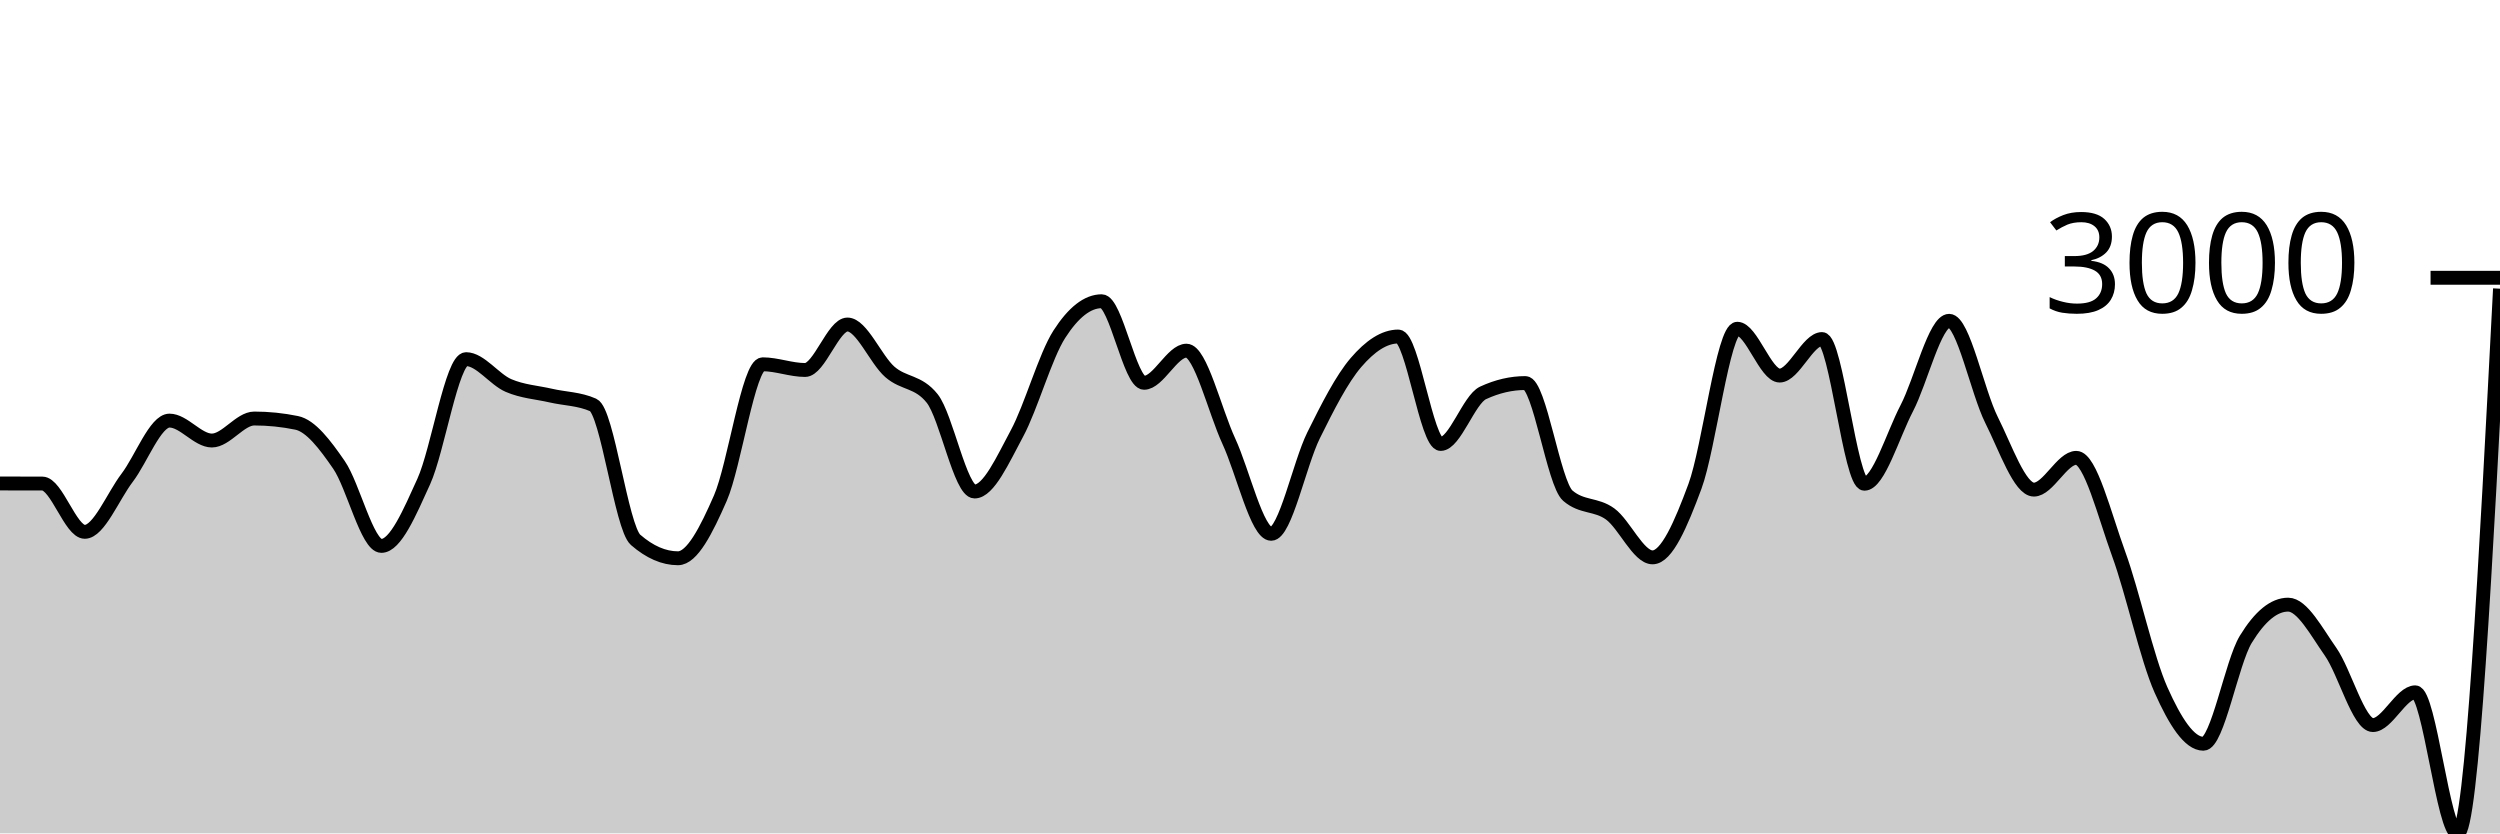
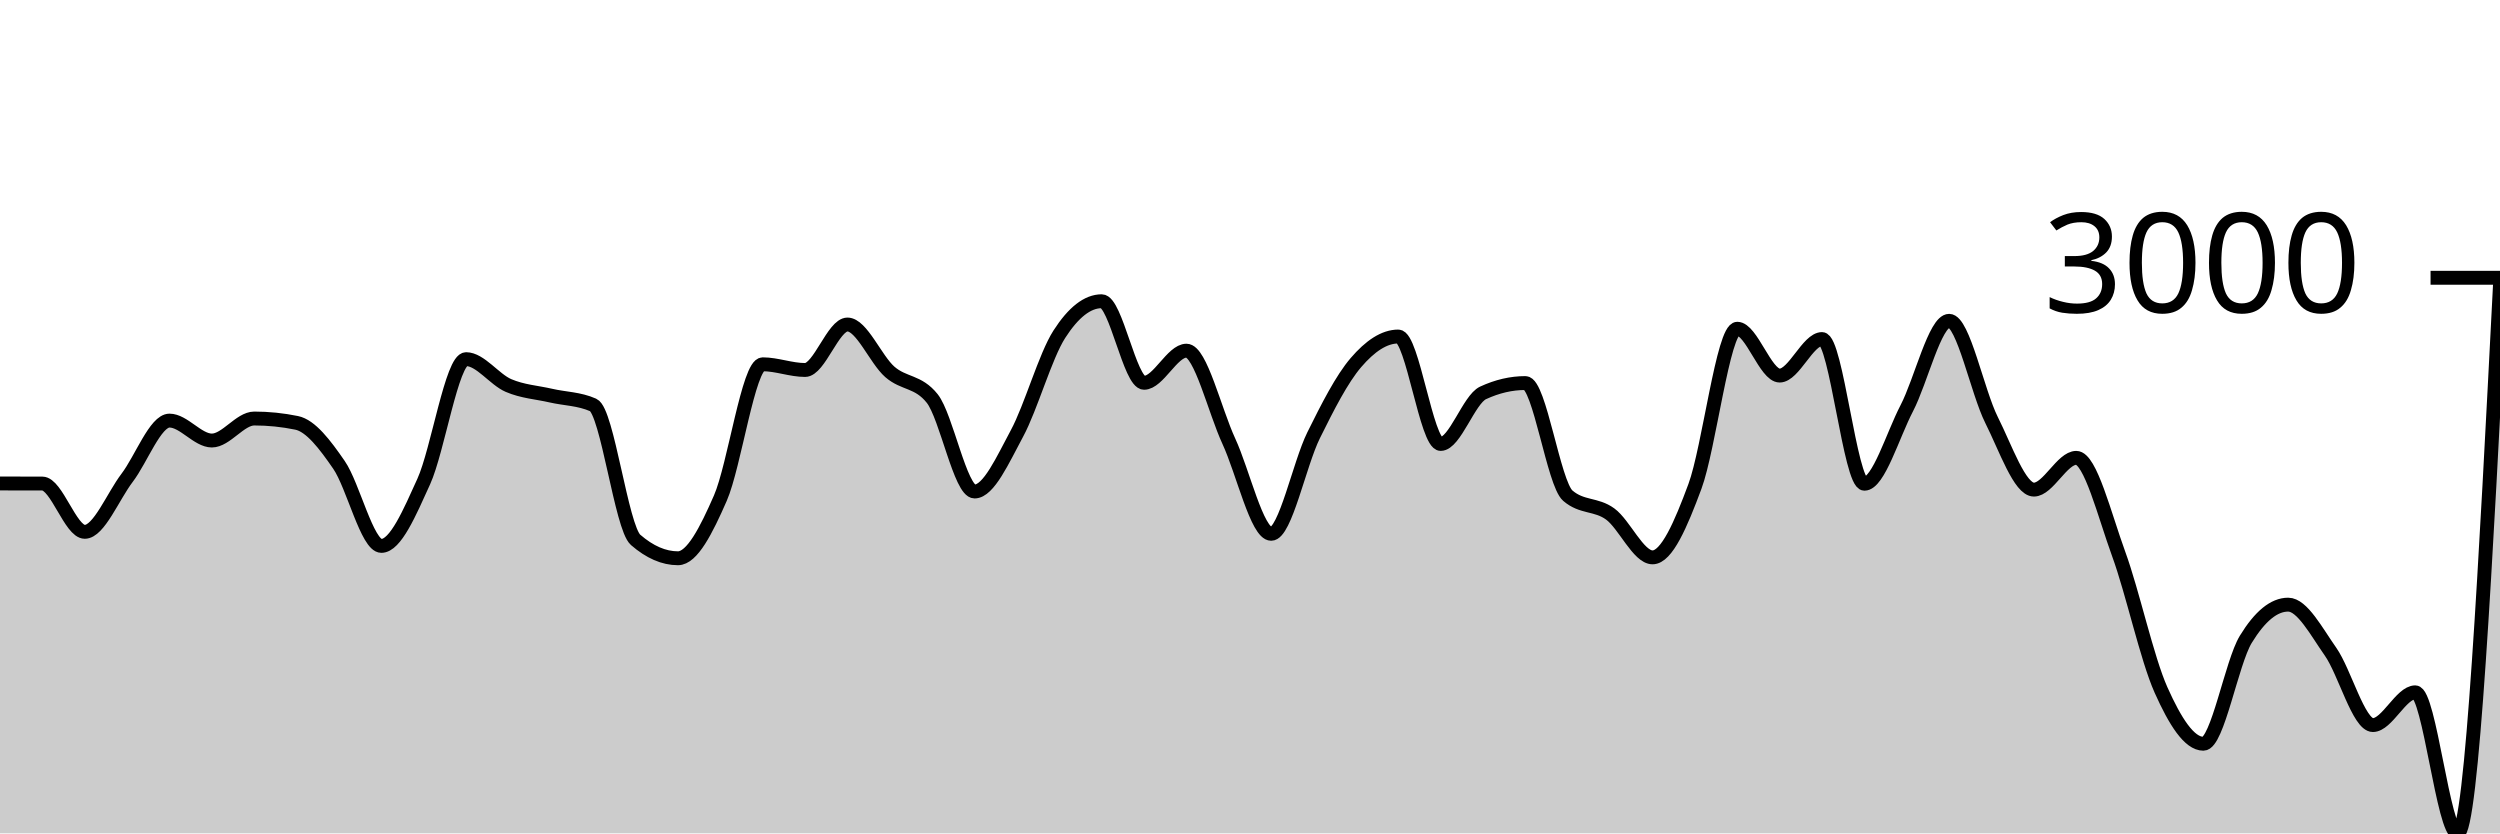
<svg xmlns="http://www.w3.org/2000/svg" viewBox="0 0 180 60">
  <g transform="translate(0,20)">
-     <path class="area" fill="rgba(0, 0, 0, 0.2)" d="M0,14.81C1.017,14.811,2.034,14.812,3.051,14.816C4.068,14.821,5.085,18.292,6.102,18.292C7.119,18.292,8.136,15.736,9.153,14.401C10.169,13.066,11.186,10.283,12.203,10.283C13.22,10.283,14.237,11.718,15.254,11.718C16.271,11.718,17.288,10.133,18.305,10.133C19.322,10.133,20.339,10.237,21.356,10.445C22.373,10.653,23.39,11.995,24.407,13.472C25.424,14.949,26.441,19.305,27.458,19.305C28.475,19.305,29.492,16.915,30.508,14.674C31.525,12.433,32.542,5.859,33.559,5.859C34.576,5.859,35.593,7.318,36.61,7.756C37.627,8.193,38.644,8.249,39.661,8.483C40.678,8.717,41.695,8.708,42.712,9.159C43.729,9.609,44.746,17.986,45.763,18.87C46.78,19.753,47.797,20.195,48.814,20.195C49.831,20.195,50.847,18.196,51.864,15.869C52.881,13.541,53.898,6.229,54.915,6.229C55.932,6.229,56.949,6.639,57.966,6.639C58.983,6.639,60,3.365,61.017,3.365C62.034,3.365,63.051,5.887,64.068,6.775C65.085,7.663,66.102,7.414,67.119,8.691C68.136,9.969,69.153,15.388,70.169,15.388C71.186,15.388,72.203,13.098,73.22,11.211C74.237,9.324,75.254,5.651,76.271,4.066C77.288,2.481,78.305,1.689,79.322,1.689C80.339,1.689,81.356,7.561,82.373,7.561C83.39,7.561,84.407,5.248,85.424,5.248C86.441,5.248,87.458,9.566,88.475,11.764C89.492,13.961,90.508,18.435,91.525,18.435C92.542,18.435,93.559,13.403,94.576,11.348C95.593,9.293,96.61,7.292,97.627,6.106C98.644,4.919,99.661,4.229,100.678,4.229C101.695,4.229,102.712,11.965,103.729,11.965C104.746,11.965,105.763,8.76,106.78,8.288C107.797,7.816,108.814,7.58,109.831,7.58C110.847,7.58,111.864,14.808,112.881,15.687C113.898,16.566,114.915,16.265,115.932,17.006C116.949,17.746,117.966,20.13,118.983,20.13C120,20.13,121.017,17.768,122.034,15.024C123.051,12.281,124.068,3.67,125.085,3.67C126.102,3.67,127.119,7.041,128.136,7.041C129.153,7.041,130.169,4.411,131.186,4.411C132.203,4.411,133.22,14.829,134.237,14.829C135.254,14.829,136.271,11.348,137.288,9.393C138.305,7.437,139.322,3.098,140.339,3.098C141.356,3.098,142.373,8.212,143.39,10.237C144.407,12.263,145.424,15.252,146.441,15.252C147.458,15.252,148.475,12.965,149.492,12.965C150.508,12.965,151.525,17.091,152.542,19.877C153.559,22.662,154.576,27.4,155.593,29.678C156.61,31.957,157.627,33.55,158.644,33.55C159.661,33.55,160.678,27.702,161.695,26.034C162.712,24.367,163.729,23.534,164.746,23.534C165.763,23.534,166.78,25.473,167.797,26.918C168.814,28.363,169.831,32.205,170.847,32.205C171.864,32.205,172.881,29.847,173.898,29.847C174.915,29.847,175.932,40,176.949,40C177.966,40,178.983,20.393,180,0.786L180,40C178.983,40,177.966,40,176.949,40C175.932,40,174.915,40,173.898,40C172.881,40,171.864,40,170.847,40C169.831,40,168.814,40,167.797,40C166.78,40,165.763,40,164.746,40C163.729,40,162.712,40,161.695,40C160.678,40,159.661,40,158.644,40C157.627,40,156.61,40,155.593,40C154.576,40,153.559,40,152.542,40C151.525,40,150.508,40,149.492,40C148.475,40,147.458,40,146.441,40C145.424,40,144.407,40,143.39,40C142.373,40,141.356,40,140.339,40C139.322,40,138.305,40,137.288,40C136.271,40,135.254,40,134.237,40C133.22,40,132.203,40,131.186,40C130.169,40,129.153,40,128.136,40C127.119,40,126.102,40,125.085,40C124.068,40,123.051,40,122.034,40C121.017,40,120,40,118.983,40C117.966,40,116.949,40,115.932,40C114.915,40,113.898,40,112.881,40C111.864,40,110.847,40,109.831,40C108.814,40,107.797,40,106.78,40C105.763,40,104.746,40,103.729,40C102.712,40,101.695,40,100.678,40C99.661,40,98.644,40,97.627,40C96.61,40,95.593,40,94.576,40C93.559,40,92.542,40,91.525,40C90.508,40,89.492,40,88.475,40C87.458,40,86.441,40,85.424,40C84.407,40,83.39,40,82.373,40C81.356,40,80.339,40,79.322,40C78.305,40,77.288,40,76.271,40C75.254,40,74.237,40,73.22,40C72.203,40,71.186,40,70.169,40C69.153,40,68.136,40,67.119,40C66.102,40,65.085,40,64.068,40C63.051,40,62.034,40,61.017,40C60,40,58.983,40,57.966,40C56.949,40,55.932,40,54.915,40C53.898,40,52.881,40,51.864,40C50.847,40,49.831,40,48.814,40C47.797,40,46.78,40,45.763,40C44.746,40,43.729,40,42.712,40C41.695,40,40.678,40,39.661,40C38.644,40,37.627,40,36.61,40C35.593,40,34.576,40,33.559,40C32.542,40,31.525,40,30.508,40C29.492,40,28.475,40,27.458,40C26.441,40,25.424,40,24.407,40C23.39,40,22.373,40,21.356,40C20.339,40,19.322,40,18.305,40C17.288,40,16.271,40,15.254,40C14.237,40,13.22,40,12.203,40C11.186,40,10.169,40,9.153,40C8.136,40,7.119,40,6.102,40C5.085,40,4.068,40,3.051,40C2.034,40,1.017,40,0,40Z" />
-     <path class="line" stroke="black" fill="none" d="M0,14.81C1.017,14.811,2.034,14.812,3.051,14.816C4.068,14.821,5.085,18.292,6.102,18.292C7.119,18.292,8.136,15.736,9.153,14.401C10.169,13.066,11.186,10.283,12.203,10.283C13.22,10.283,14.237,11.718,15.254,11.718C16.271,11.718,17.288,10.133,18.305,10.133C19.322,10.133,20.339,10.237,21.356,10.445C22.373,10.653,23.39,11.995,24.407,13.472C25.424,14.949,26.441,19.305,27.458,19.305C28.475,19.305,29.492,16.915,30.508,14.674C31.525,12.433,32.542,5.859,33.559,5.859C34.576,5.859,35.593,7.318,36.61,7.756C37.627,8.193,38.644,8.249,39.661,8.483C40.678,8.717,41.695,8.708,42.712,9.159C43.729,9.609,44.746,17.986,45.763,18.87C46.78,19.753,47.797,20.195,48.814,20.195C49.831,20.195,50.847,18.196,51.864,15.869C52.881,13.541,53.898,6.229,54.915,6.229C55.932,6.229,56.949,6.639,57.966,6.639C58.983,6.639,60,3.365,61.017,3.365C62.034,3.365,63.051,5.887,64.068,6.775C65.085,7.663,66.102,7.414,67.119,8.691C68.136,9.969,69.153,15.388,70.169,15.388C71.186,15.388,72.203,13.098,73.22,11.211C74.237,9.324,75.254,5.651,76.271,4.066C77.288,2.481,78.305,1.689,79.322,1.689C80.339,1.689,81.356,7.561,82.373,7.561C83.39,7.561,84.407,5.248,85.424,5.248C86.441,5.248,87.458,9.566,88.475,11.764C89.492,13.961,90.508,18.435,91.525,18.435C92.542,18.435,93.559,13.403,94.576,11.348C95.593,9.293,96.61,7.292,97.627,6.106C98.644,4.919,99.661,4.229,100.678,4.229C101.695,4.229,102.712,11.965,103.729,11.965C104.746,11.965,105.763,8.76,106.78,8.288C107.797,7.816,108.814,7.58,109.831,7.58C110.847,7.58,111.864,14.808,112.881,15.687C113.898,16.566,114.915,16.265,115.932,17.006C116.949,17.746,117.966,20.13,118.983,20.13C120,20.13,121.017,17.768,122.034,15.024C123.051,12.281,124.068,3.67,125.085,3.67C126.102,3.67,127.119,7.041,128.136,7.041C129.153,7.041,130.169,4.411,131.186,4.411C132.203,4.411,133.22,14.829,134.237,14.829C135.254,14.829,136.271,11.348,137.288,9.393C138.305,7.437,139.322,3.098,140.339,3.098C141.356,3.098,142.373,8.212,143.39,10.237C144.407,12.263,145.424,15.252,146.441,15.252C147.458,15.252,148.475,12.965,149.492,12.965C150.508,12.965,151.525,17.091,152.542,19.877C153.559,22.662,154.576,27.4,155.593,29.678C156.61,31.957,157.627,33.55,158.644,33.55C159.661,33.55,160.678,27.702,161.695,26.034C162.712,24.367,163.729,23.534,164.746,23.534C165.763,23.534,166.78,25.473,167.797,26.918C168.814,28.363,169.831,32.205,170.847,32.205C171.864,32.205,172.881,29.847,173.898,29.847C174.915,29.847,175.932,40,176.949,40C177.966,40,178.983,20.393,180,0.786" />
+     <path class="area" fill="rgba(0, 0, 0, 0.2)" d="M0,14.81C1.017,14.811,2.034,14.812,3.051,14.816C4.068,14.821,5.085,18.292,6.102,18.292C7.119,18.292,8.136,15.736,9.153,14.401C10.169,13.066,11.186,10.283,12.203,10.283C13.22,10.283,14.237,11.718,15.254,11.718C16.271,11.718,17.288,10.133,18.305,10.133C19.322,10.133,20.339,10.237,21.356,10.445C22.373,10.653,23.39,11.995,24.407,13.472C25.424,14.949,26.441,19.305,27.458,19.305C28.475,19.305,29.492,16.915,30.508,14.674C31.525,12.433,32.542,5.859,33.559,5.859C34.576,5.859,35.593,7.318,36.61,7.756C37.627,8.193,38.644,8.249,39.661,8.483C40.678,8.717,41.695,8.708,42.712,9.159C43.729,9.609,44.746,17.986,45.763,18.87C46.78,19.753,47.797,20.195,48.814,20.195C49.831,20.195,50.847,18.196,51.864,15.869C52.881,13.541,53.898,6.229,54.915,6.229C55.932,6.229,56.949,6.639,57.966,6.639C58.983,6.639,60,3.365,61.017,3.365C62.034,3.365,63.051,5.887,64.068,6.775C65.085,7.663,66.102,7.414,67.119,8.691C68.136,9.969,69.153,15.388,70.169,15.388C71.186,15.388,72.203,13.098,73.22,11.211C74.237,9.324,75.254,5.651,76.271,4.066C77.288,2.481,78.305,1.689,79.322,1.689C80.339,1.689,81.356,7.561,82.373,7.561C83.39,7.561,84.407,5.248,85.424,5.248C86.441,5.248,87.458,9.566,88.475,11.764C89.492,13.961,90.508,18.435,91.525,18.435C92.542,18.435,93.559,13.403,94.576,11.348C95.593,9.293,96.61,7.292,97.627,6.106C98.644,4.919,99.661,4.229,100.678,4.229C101.695,4.229,102.712,11.965,103.729,11.965C104.746,11.965,105.763,8.76,106.78,8.288C107.797,7.816,108.814,7.58,109.831,7.58C110.847,7.58,111.864,14.808,112.881,15.687C113.898,16.566,114.915,16.265,115.932,17.006C116.949,17.746,117.966,20.13,118.983,20.13C120,20.13,121.017,17.768,122.034,15.024C123.051,12.281,124.068,3.67,125.085,3.67C126.102,3.67,127.119,7.041,128.136,7.041C129.153,7.041,130.169,4.411,131.186,4.411C132.203,4.411,133.22,14.829,134.237,14.829C135.254,14.829,136.271,11.348,137.288,9.393C138.305,7.437,139.322,3.098,140.339,3.098C141.356,3.098,142.373,8.212,143.39,10.237C144.407,12.263,145.424,15.252,146.441,15.252C147.458,15.252,148.475,12.965,149.492,12.965C150.508,12.965,151.525,17.091,152.542,19.877C153.559,22.662,154.576,27.4,155.593,29.678C156.61,31.957,157.627,33.55,158.644,33.55C159.661,33.55,160.678,27.702,161.695,26.034C162.712,24.367,163.729,23.534,164.746,23.534C165.763,23.534,166.78,25.473,167.797,26.918C168.814,28.363,169.831,32.205,170.847,32.205C171.864,32.205,172.881,29.847,173.898,29.847C174.915,29.847,175.932,40,176.949,40C177.966,40,178.983,20.227,180,0.455L180,40C178.983,40,177.966,40,176.949,40C175.932,40,174.915,40,173.898,40C172.881,40,171.864,40,170.847,40C169.831,40,168.814,40,167.797,40C166.78,40,165.763,40,164.746,40C163.729,40,162.712,40,161.695,40C160.678,40,159.661,40,158.644,40C157.627,40,156.61,40,155.593,40C154.576,40,153.559,40,152.542,40C151.525,40,150.508,40,149.492,40C148.475,40,147.458,40,146.441,40C145.424,40,144.407,40,143.39,40C142.373,40,141.356,40,140.339,40C139.322,40,138.305,40,137.288,40C136.271,40,135.254,40,134.237,40C133.22,40,132.203,40,131.186,40C130.169,40,129.153,40,128.136,40C127.119,40,126.102,40,125.085,40C124.068,40,123.051,40,122.034,40C121.017,40,120,40,118.983,40C117.966,40,116.949,40,115.932,40C114.915,40,113.898,40,112.881,40C111.864,40,110.847,40,109.831,40C108.814,40,107.797,40,106.78,40C105.763,40,104.746,40,103.729,40C102.712,40,101.695,40,100.678,40C99.661,40,98.644,40,97.627,40C96.61,40,95.593,40,94.576,40C93.559,40,92.542,40,91.525,40C90.508,40,89.492,40,88.475,40C87.458,40,86.441,40,85.424,40C84.407,40,83.39,40,82.373,40C81.356,40,80.339,40,79.322,40C78.305,40,77.288,40,76.271,40C75.254,40,74.237,40,73.22,40C72.203,40,71.186,40,70.169,40C69.153,40,68.136,40,67.119,40C66.102,40,65.085,40,64.068,40C63.051,40,62.034,40,61.017,40C60,40,58.983,40,57.966,40C56.949,40,55.932,40,54.915,40C53.898,40,52.881,40,51.864,40C50.847,40,49.831,40,48.814,40C47.797,40,46.78,40,45.763,40C44.746,40,43.729,40,42.712,40C41.695,40,40.678,40,39.661,40C38.644,40,37.627,40,36.61,40C35.593,40,34.576,40,33.559,40C32.542,40,31.525,40,30.508,40C29.492,40,28.475,40,27.458,40C26.441,40,25.424,40,24.407,40C23.39,40,22.373,40,21.356,40C20.339,40,19.322,40,18.305,40C17.288,40,16.271,40,15.254,40C14.237,40,13.22,40,12.203,40C11.186,40,10.169,40,9.153,40C8.136,40,7.119,40,6.102,40C5.085,40,4.068,40,3.051,40C2.034,40,1.017,40,0,40Z" />
+     <path class="line" stroke="black" fill="none" d="M0,14.81C1.017,14.811,2.034,14.812,3.051,14.816C4.068,14.821,5.085,18.292,6.102,18.292C7.119,18.292,8.136,15.736,9.153,14.401C10.169,13.066,11.186,10.283,12.203,10.283C13.22,10.283,14.237,11.718,15.254,11.718C16.271,11.718,17.288,10.133,18.305,10.133C19.322,10.133,20.339,10.237,21.356,10.445C22.373,10.653,23.39,11.995,24.407,13.472C25.424,14.949,26.441,19.305,27.458,19.305C28.475,19.305,29.492,16.915,30.508,14.674C31.525,12.433,32.542,5.859,33.559,5.859C34.576,5.859,35.593,7.318,36.61,7.756C37.627,8.193,38.644,8.249,39.661,8.483C40.678,8.717,41.695,8.708,42.712,9.159C43.729,9.609,44.746,17.986,45.763,18.87C46.78,19.753,47.797,20.195,48.814,20.195C49.831,20.195,50.847,18.196,51.864,15.869C52.881,13.541,53.898,6.229,54.915,6.229C55.932,6.229,56.949,6.639,57.966,6.639C58.983,6.639,60,3.365,61.017,3.365C62.034,3.365,63.051,5.887,64.068,6.775C65.085,7.663,66.102,7.414,67.119,8.691C68.136,9.969,69.153,15.388,70.169,15.388C71.186,15.388,72.203,13.098,73.22,11.211C74.237,9.324,75.254,5.651,76.271,4.066C77.288,2.481,78.305,1.689,79.322,1.689C80.339,1.689,81.356,7.561,82.373,7.561C83.39,7.561,84.407,5.248,85.424,5.248C86.441,5.248,87.458,9.566,88.475,11.764C89.492,13.961,90.508,18.435,91.525,18.435C92.542,18.435,93.559,13.403,94.576,11.348C95.593,9.293,96.61,7.292,97.627,6.106C98.644,4.919,99.661,4.229,100.678,4.229C101.695,4.229,102.712,11.965,103.729,11.965C104.746,11.965,105.763,8.76,106.78,8.288C107.797,7.816,108.814,7.58,109.831,7.58C110.847,7.58,111.864,14.808,112.881,15.687C113.898,16.566,114.915,16.265,115.932,17.006C116.949,17.746,117.966,20.13,118.983,20.13C120,20.13,121.017,17.768,122.034,15.024C123.051,12.281,124.068,3.67,125.085,3.67C126.102,3.67,127.119,7.041,128.136,7.041C129.153,7.041,130.169,4.411,131.186,4.411C132.203,4.411,133.22,14.829,134.237,14.829C135.254,14.829,136.271,11.348,137.288,9.393C138.305,7.437,139.322,3.098,140.339,3.098C141.356,3.098,142.373,8.212,143.39,10.237C144.407,12.263,145.424,15.252,146.441,15.252C147.458,15.252,148.475,12.965,149.492,12.965C150.508,12.965,151.525,17.091,152.542,19.877C153.559,22.662,154.576,27.4,155.593,29.678C156.61,31.957,157.627,33.55,158.644,33.55C159.661,33.55,160.678,27.702,161.695,26.034C162.712,24.367,163.729,23.534,164.746,23.534C165.763,23.534,166.78,25.473,167.797,26.918C168.814,28.363,169.831,32.205,170.847,32.205C171.864,32.205,172.881,29.847,173.898,29.847C174.915,29.847,175.932,40,176.949,40C177.966,40,178.983,20.227,180,0.455" />
    <path class="axis-ceiling" stroke-width="1" stroke="black" fill="none" d="M175,0L180,0" />
    <text class="axis-ceiling-label" font-family="sans-serif" text-anchor="end" font-size="10px" x="170" y="2.5">3000</text>
  </g>
</svg>
